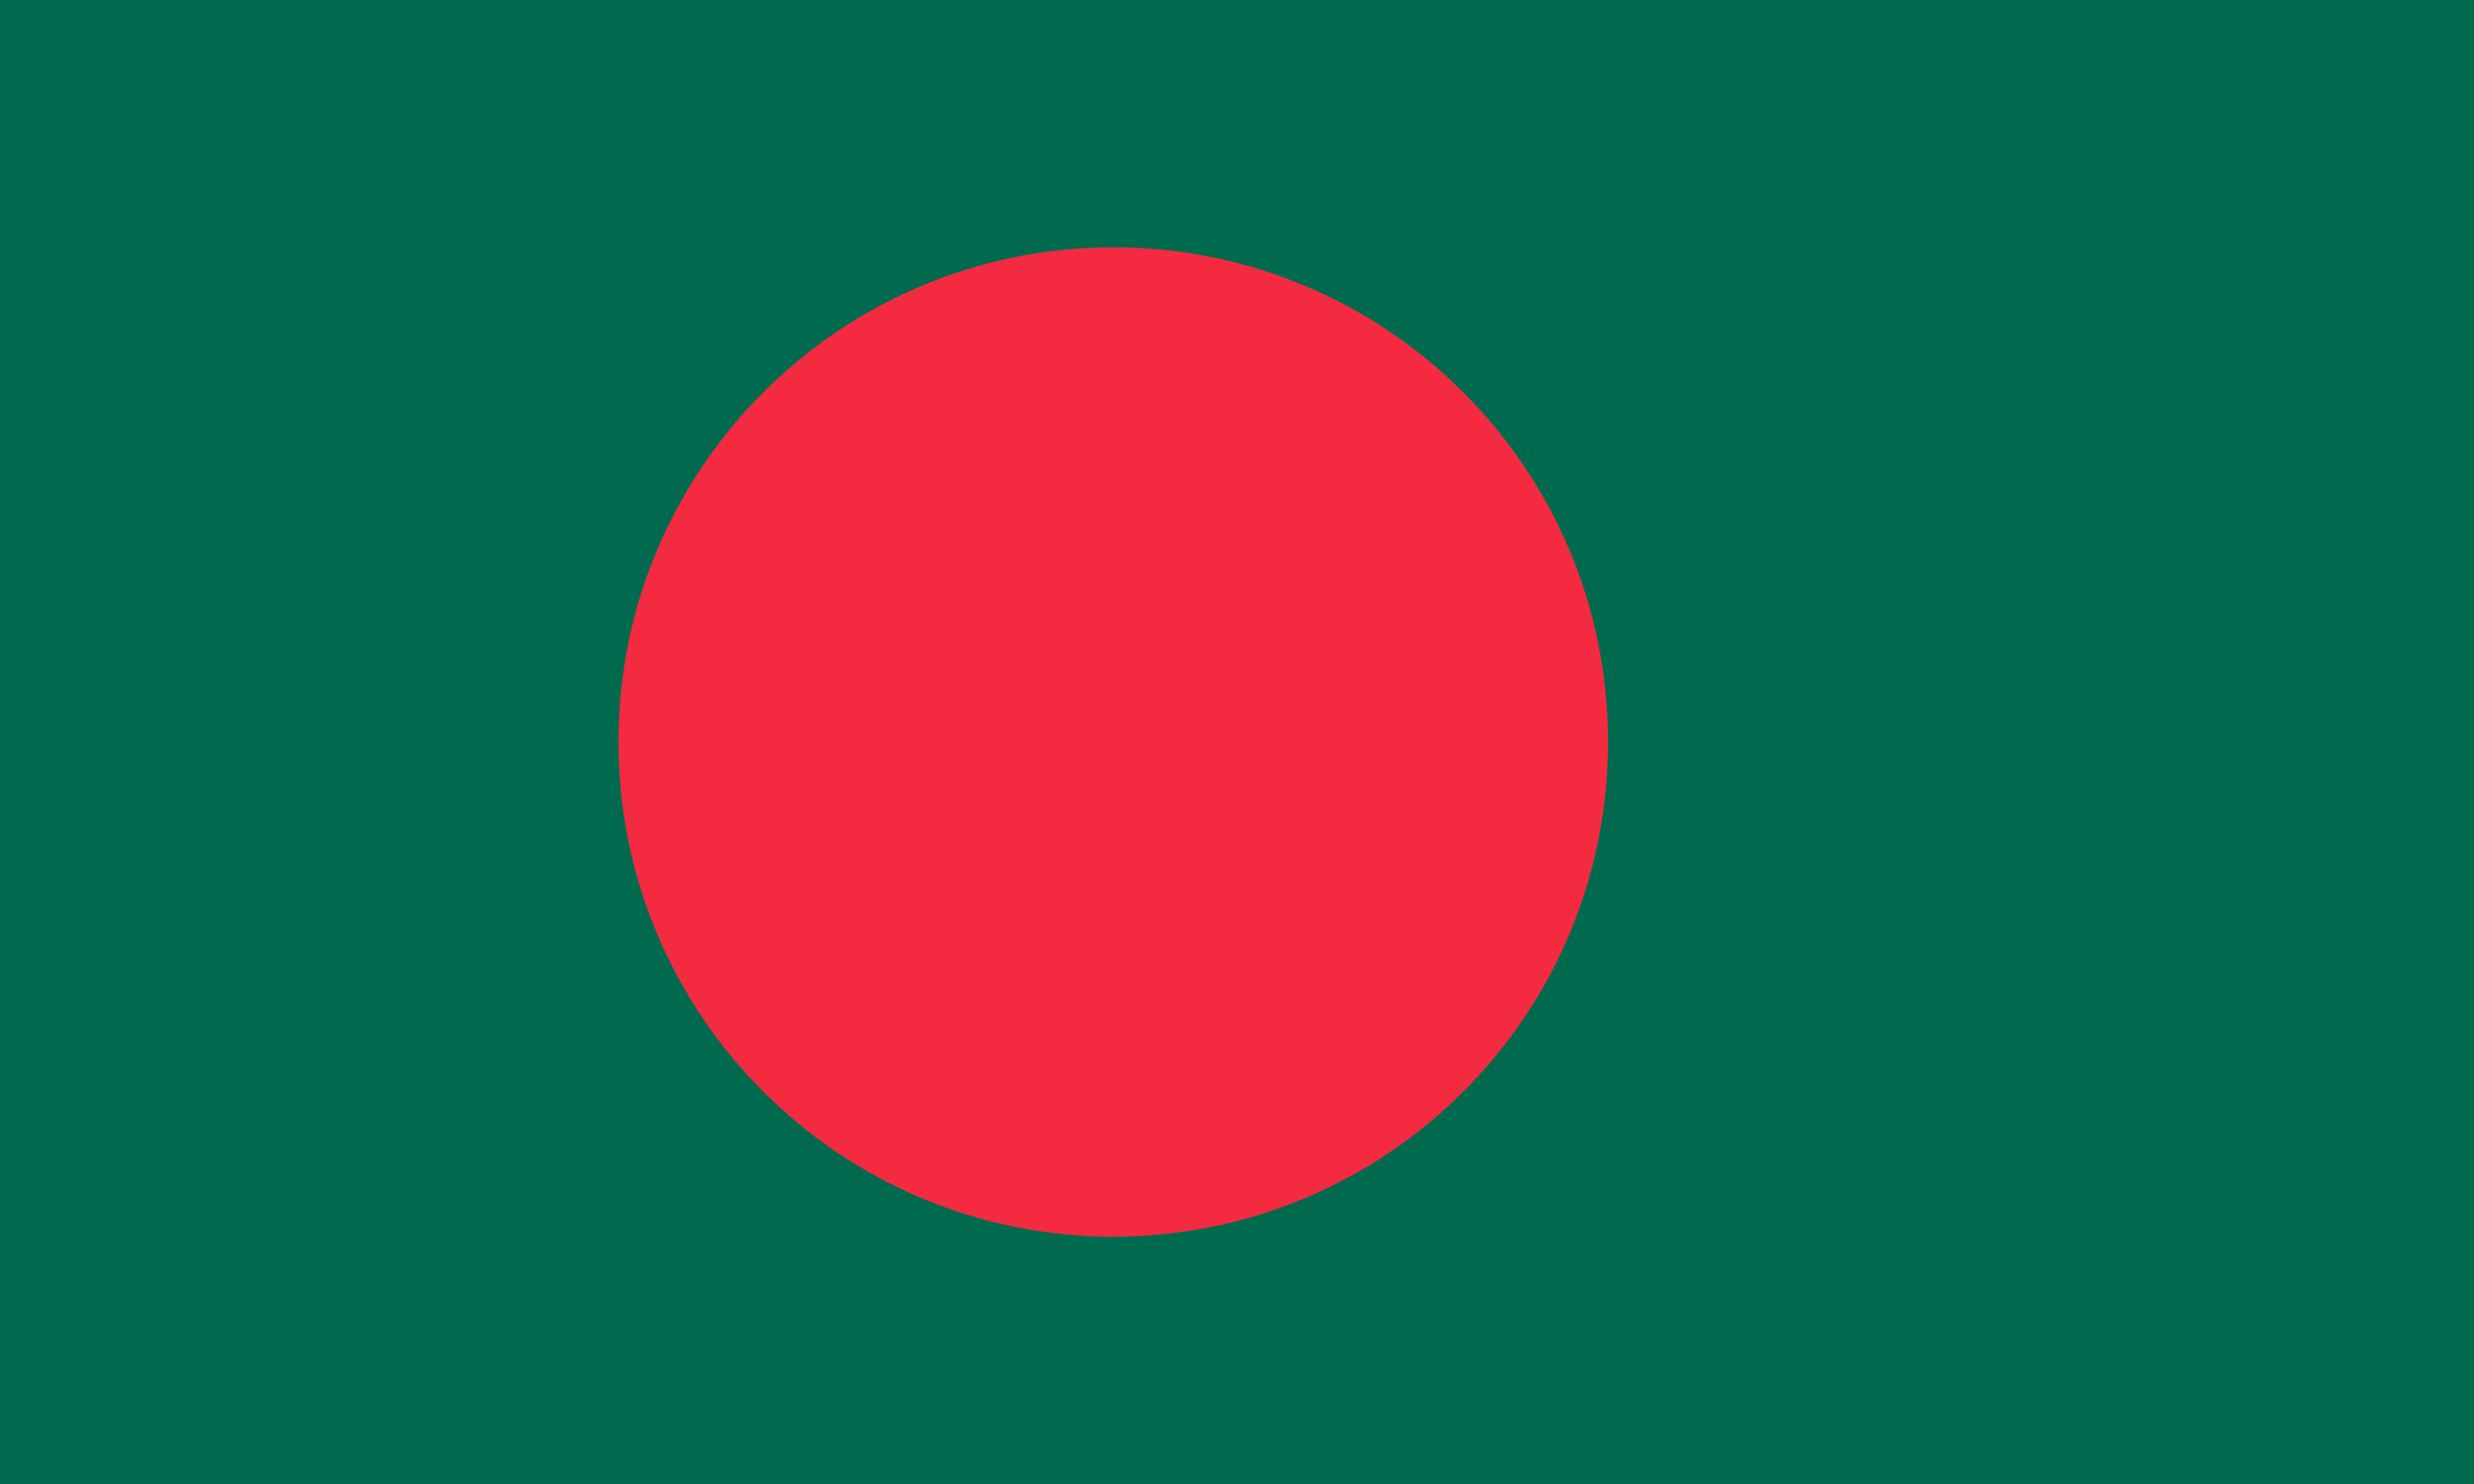
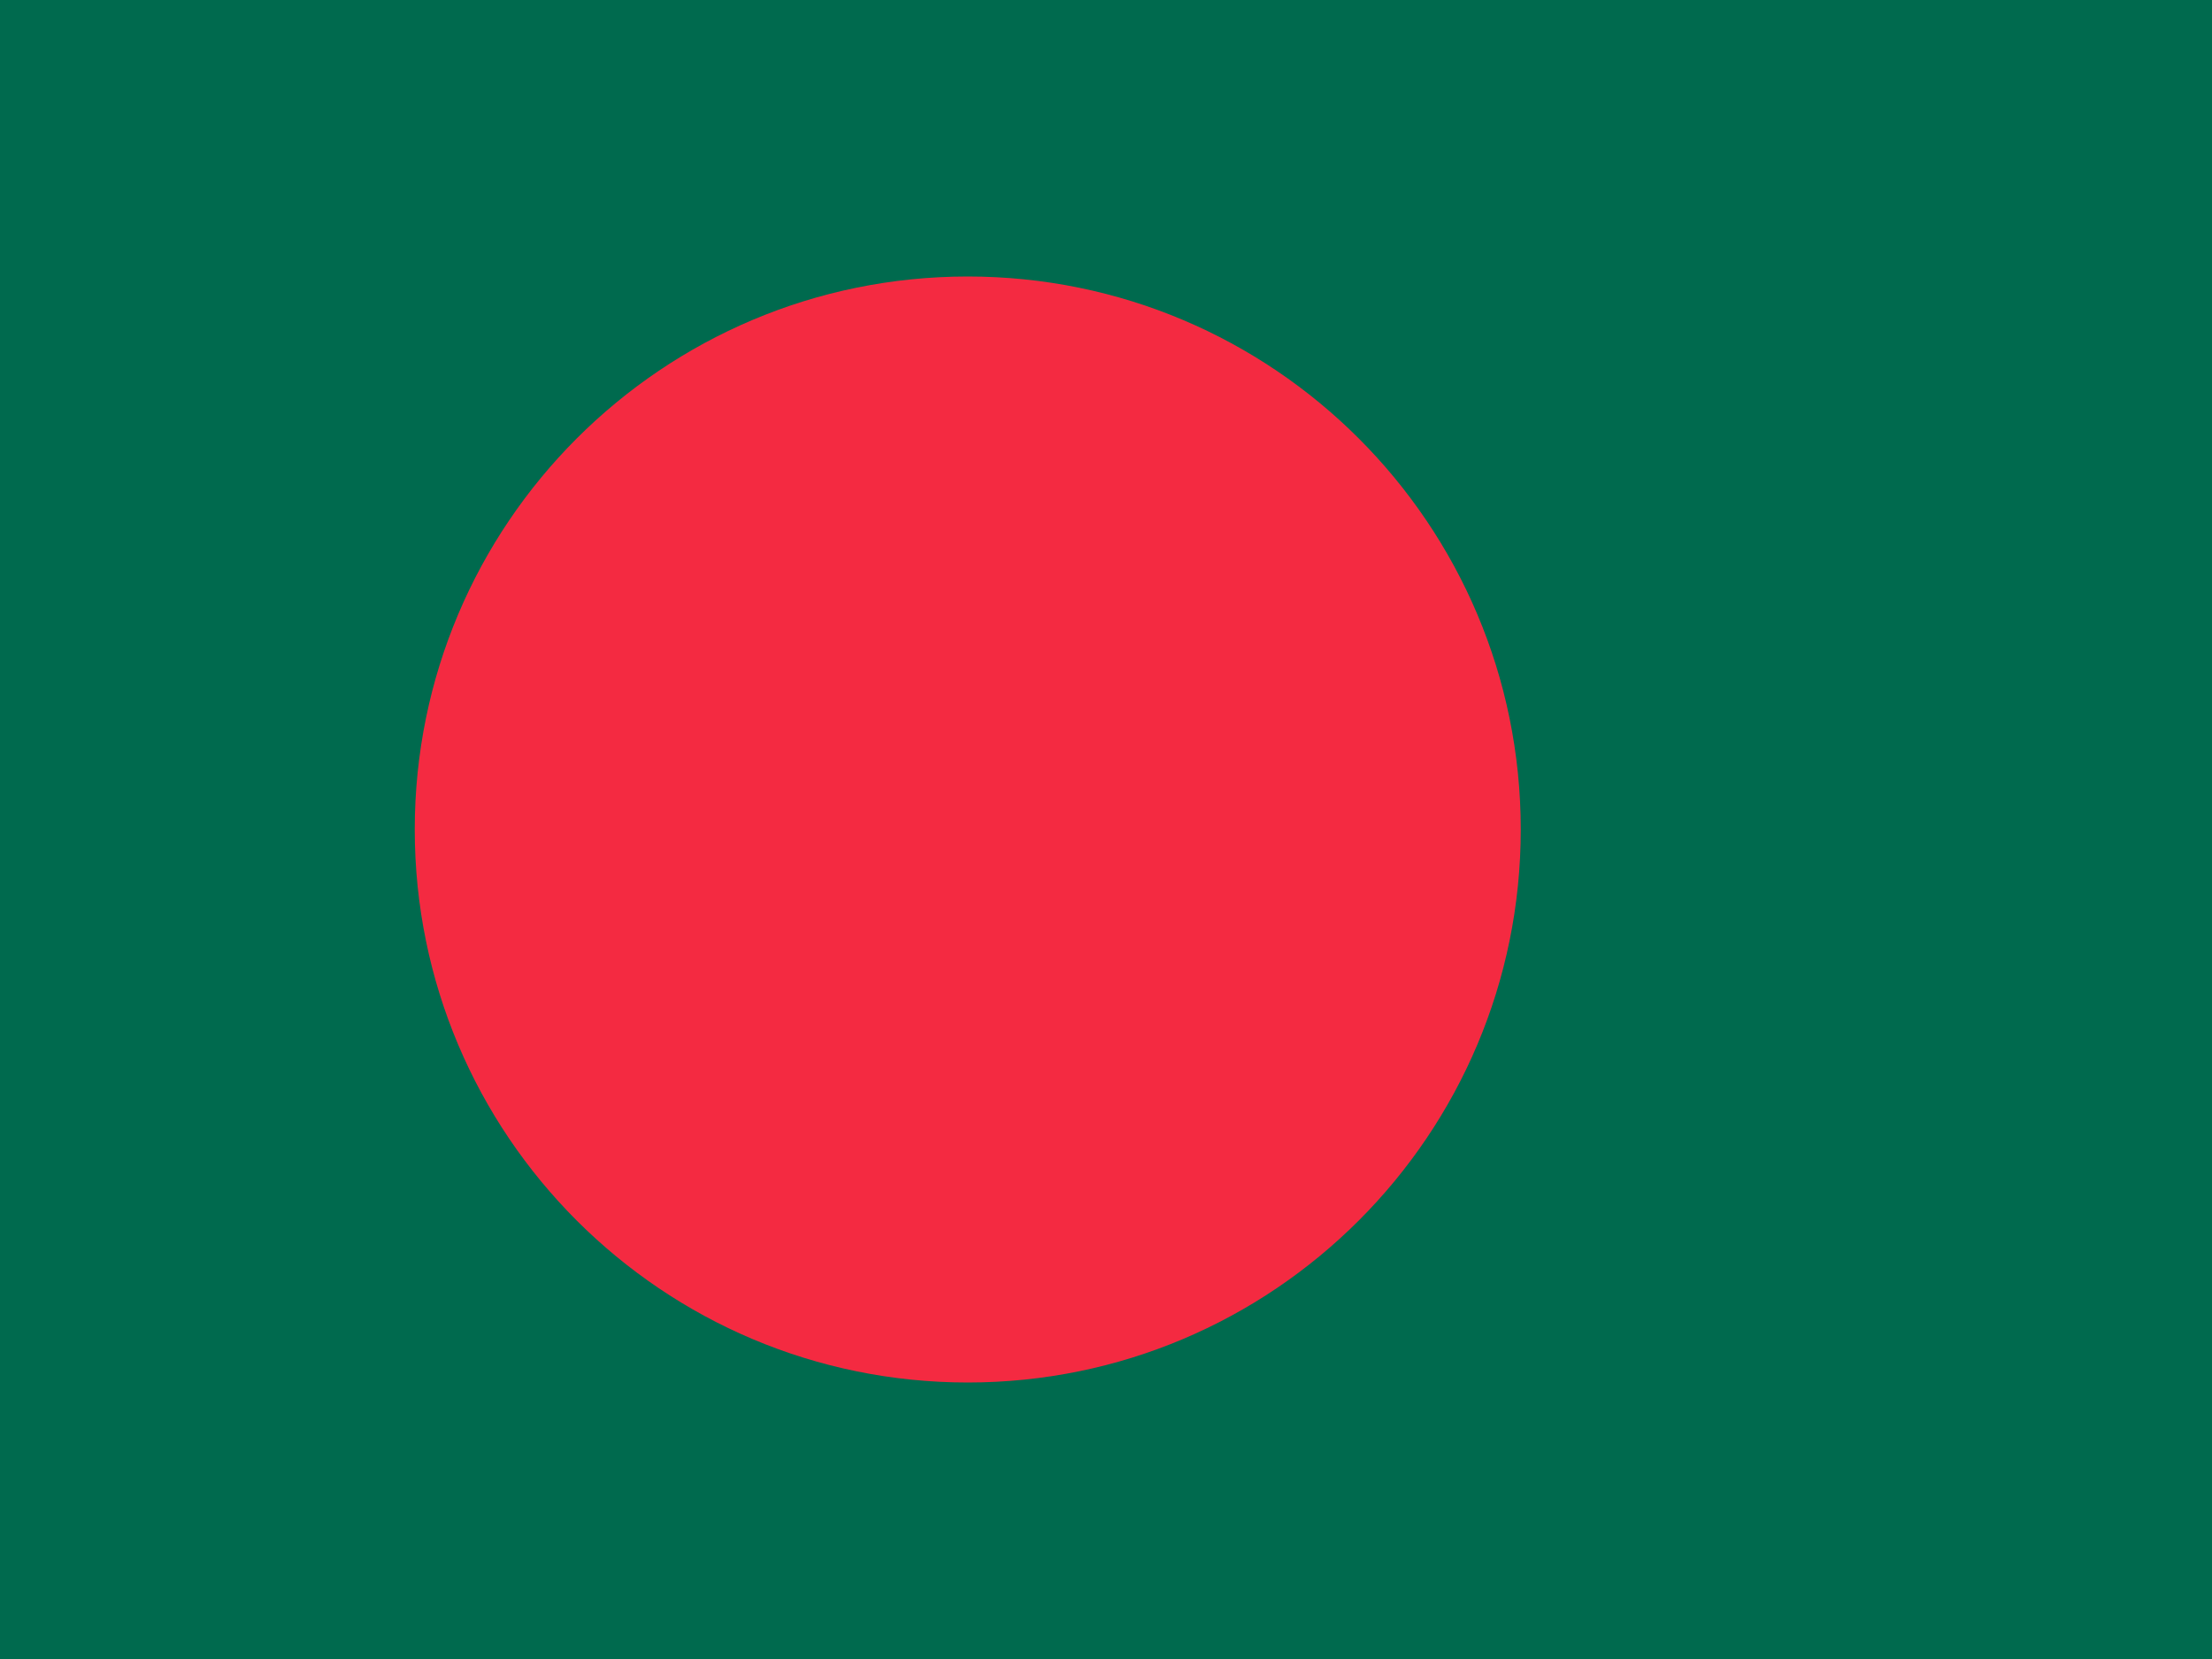
- <svg xmlns="http://www.w3.org/2000/svg" width="500" height="300" viewBox="0 0 20 12">
-   <rect width="20" height="12" fill="#006a4e" />
-   <circle cx="9" cy="6" r="4" fill="#f42a41" />
+ <svg xmlns="http://www.w3.org/2000/svg" height="480" width="640" version="1" viewBox="0 0 640 480">
+   <path fill="#006a4e" d="M0 0h640v480H0z" />
+   <circle cx="280" cy="240" r="160" fill="#f42a41" />
</svg>
